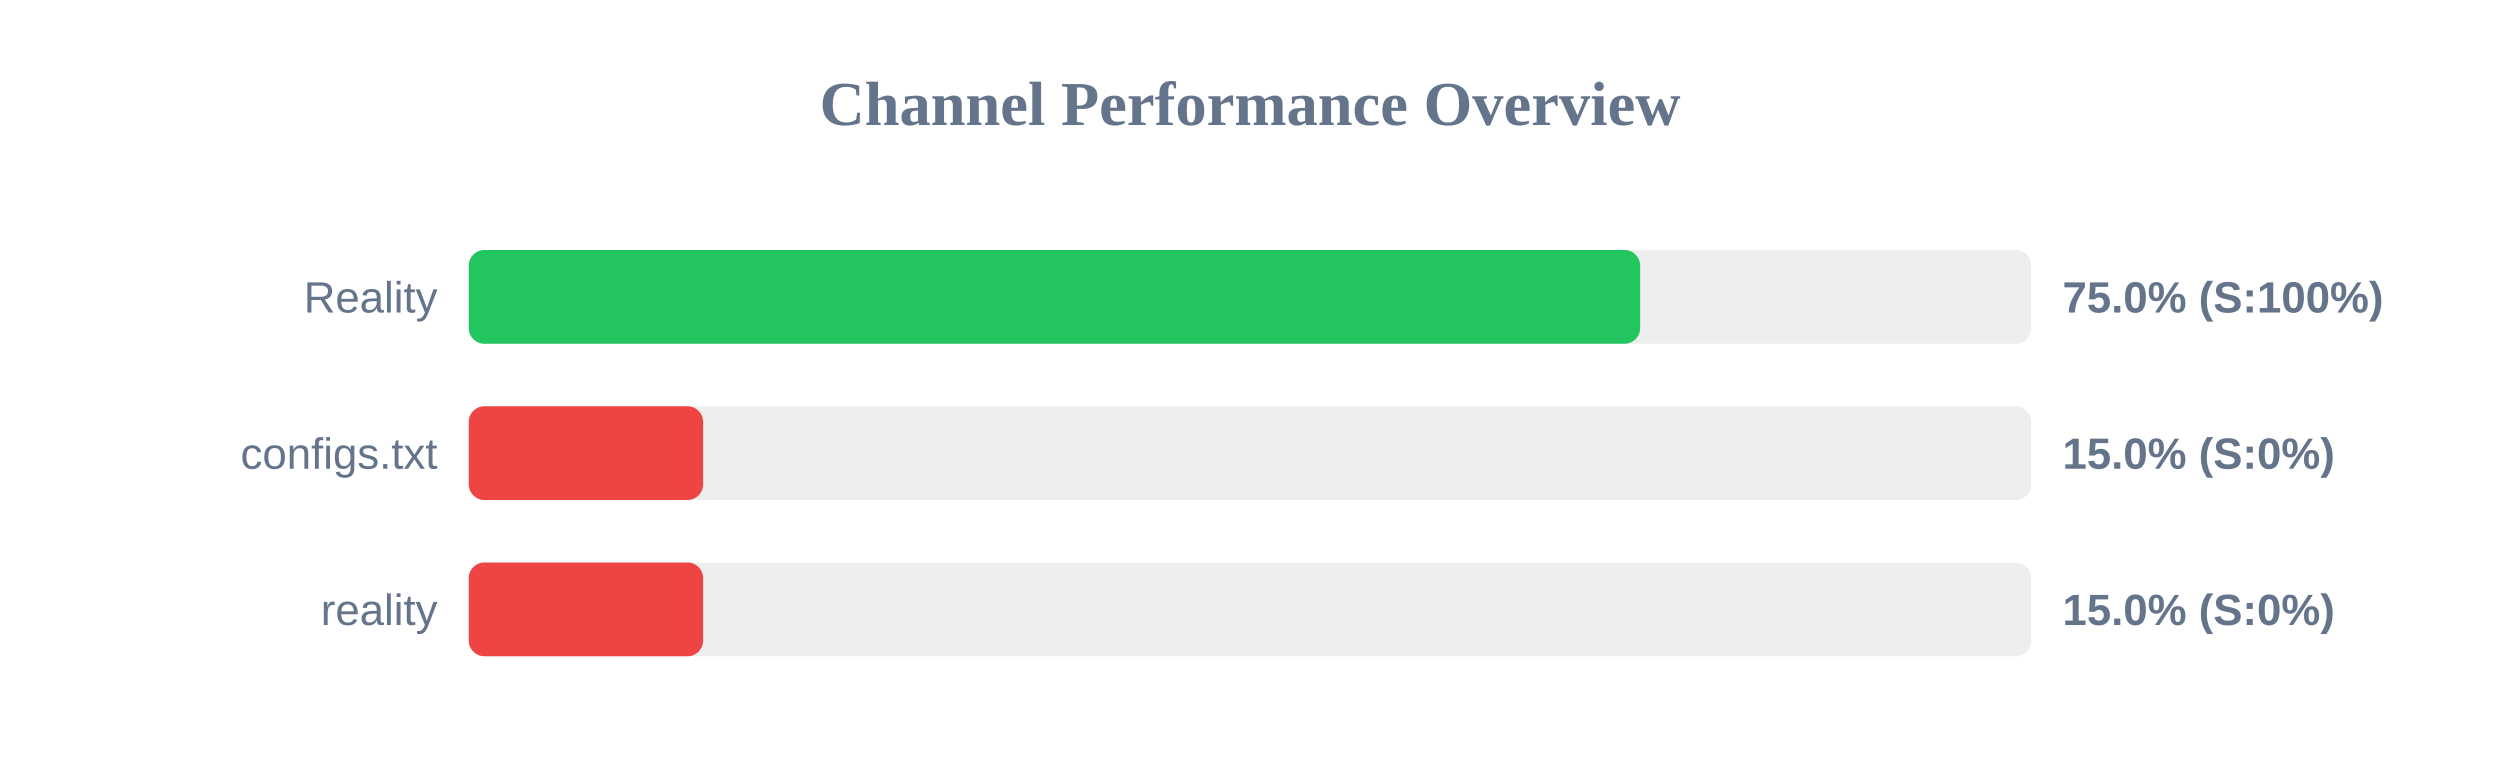
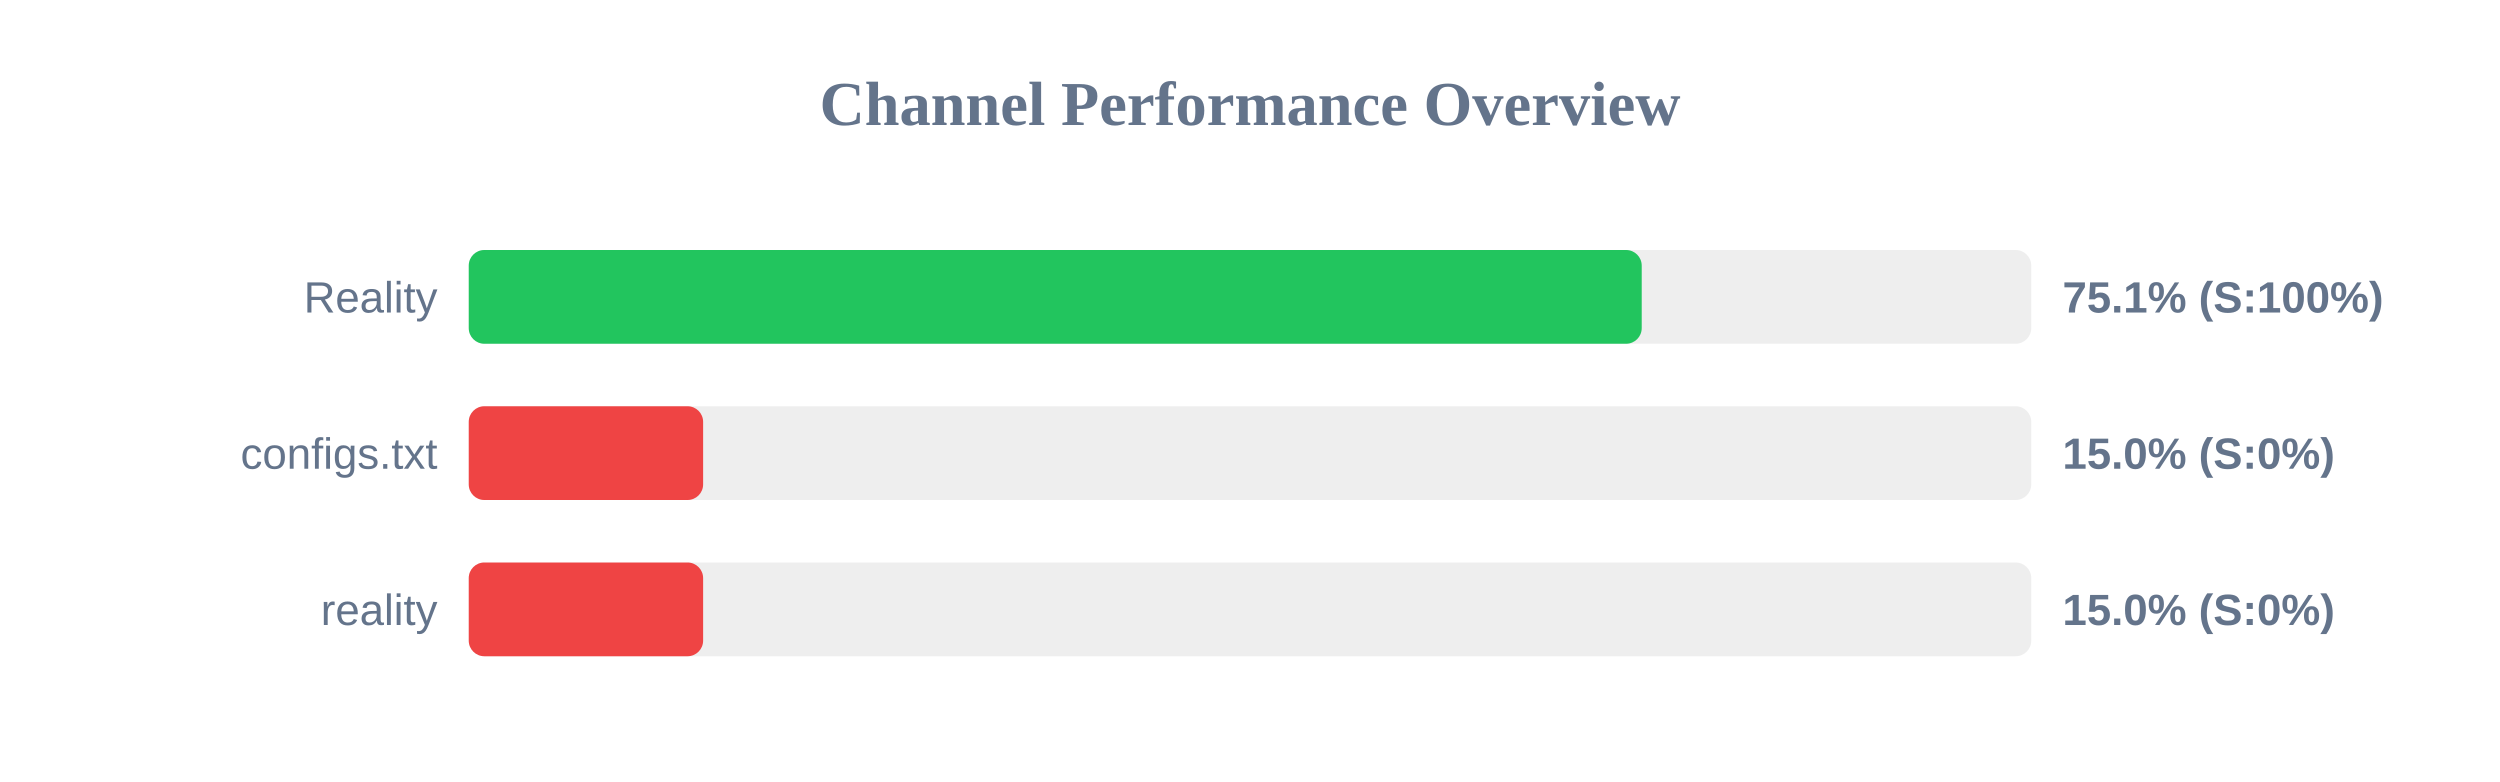
<svg xmlns="http://www.w3.org/2000/svg" width="800" height="250" version="1.1">
  <style>
        .row { font: 14px Arial; fill: #64748b; }
        .score { font: bold 14px Arial; fill: #64748b; }
    </style>
  <text x="400" y="40" text-anchor="middle" font-size="20px" font-weight="bold" fill="#64748b">Channel Performance Overview</text>
  <rect x="150" y="80" width="500" height="30" fill="#eee" rx="5" />
-   <rect x="150" y="80" width="374.85" height="30" fill="#22c55e" rx="5" />
+   <rect x="150" y="80" width="375.35" height="30" fill="#22c55e" rx="5" />
  <text x="140" y="100" text-anchor="end" class="row">Reality</text>
-   <text x="660" y="100" text-anchor="start" class="score">75.0% (S:100%)</text>
+   <text x="660" y="100" text-anchor="start" class="score">75.1% (S:100%)</text>
  <rect x="150" y="130" width="500" height="30" fill="#eee" rx="5" />
  <rect x="150" y="130" width="75.0" height="30" fill="#ef4444" rx="5" />
  <text x="140" y="150" text-anchor="end" class="row">configs.txt</text>
  <text x="660" y="150" text-anchor="start" class="score">15.0% (S:0%)</text>
  <rect x="150" y="180" width="500" height="30" fill="#eee" rx="5" />
  <rect x="150" y="180" width="75.0" height="30" fill="#ef4444" rx="5" />
  <text x="140" y="200" text-anchor="end" class="row">reality</text>
  <text x="660" y="200" text-anchor="start" class="score">15.0% (S:0%)</text>
</svg>
